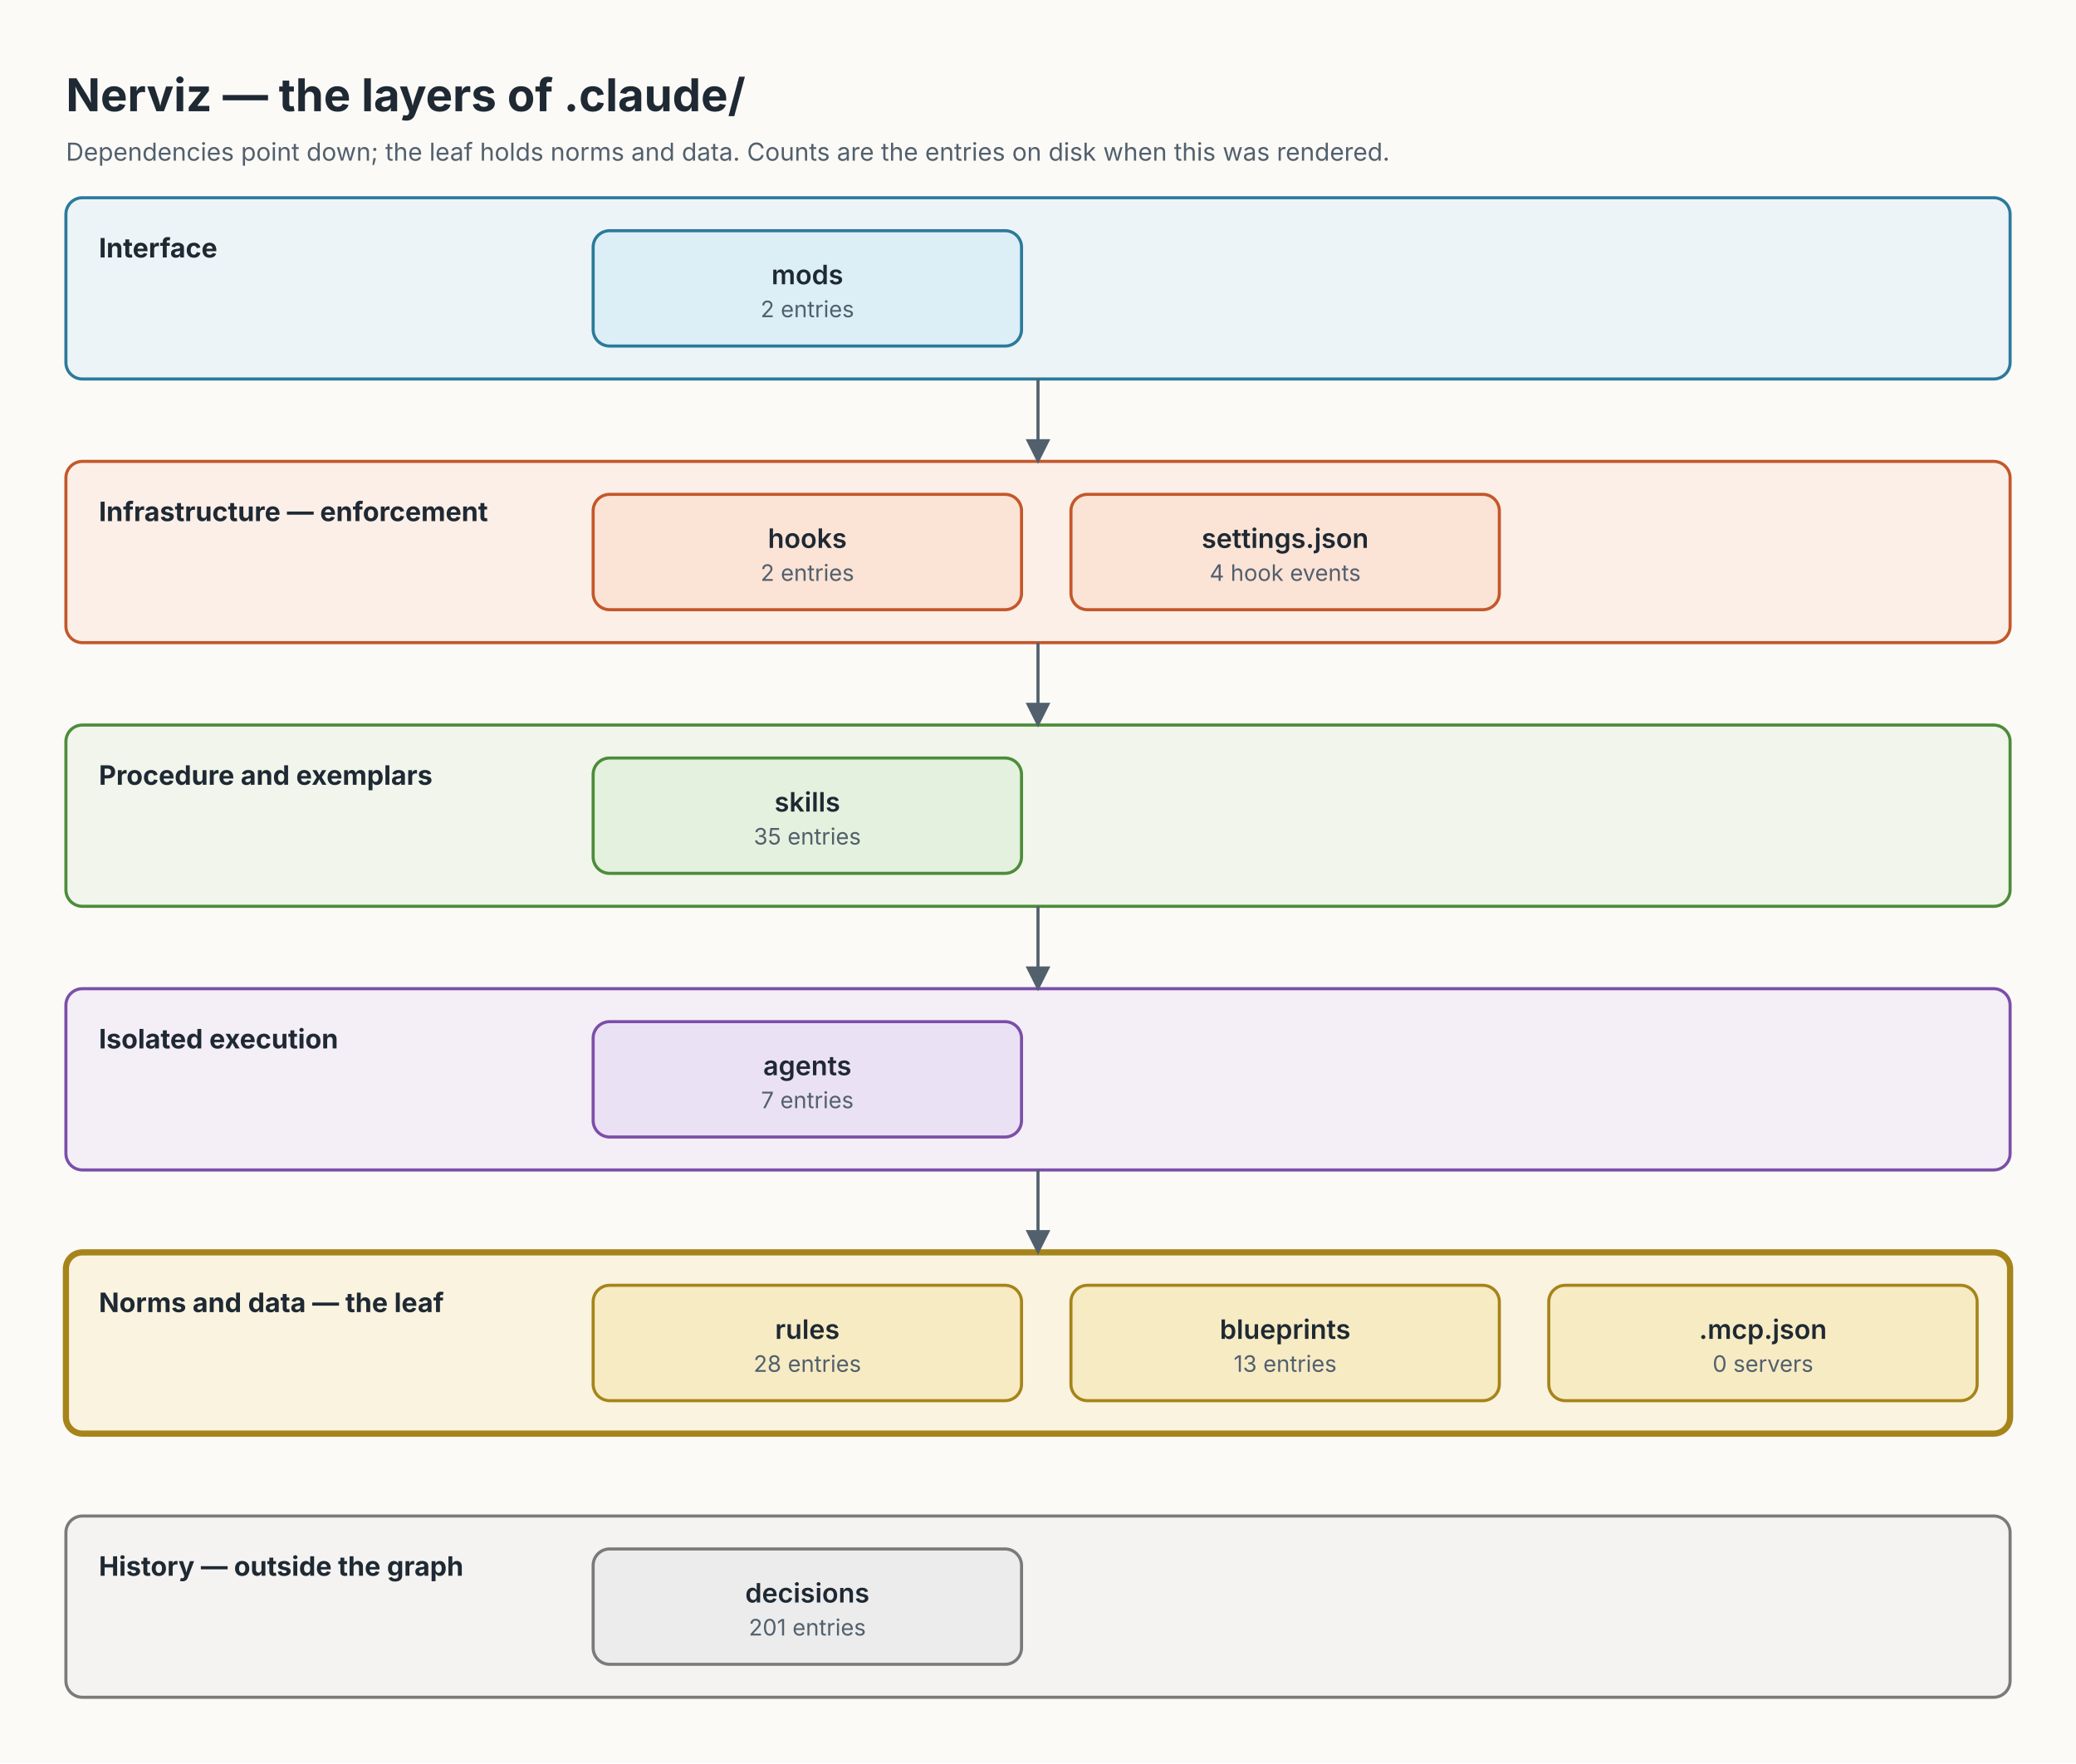
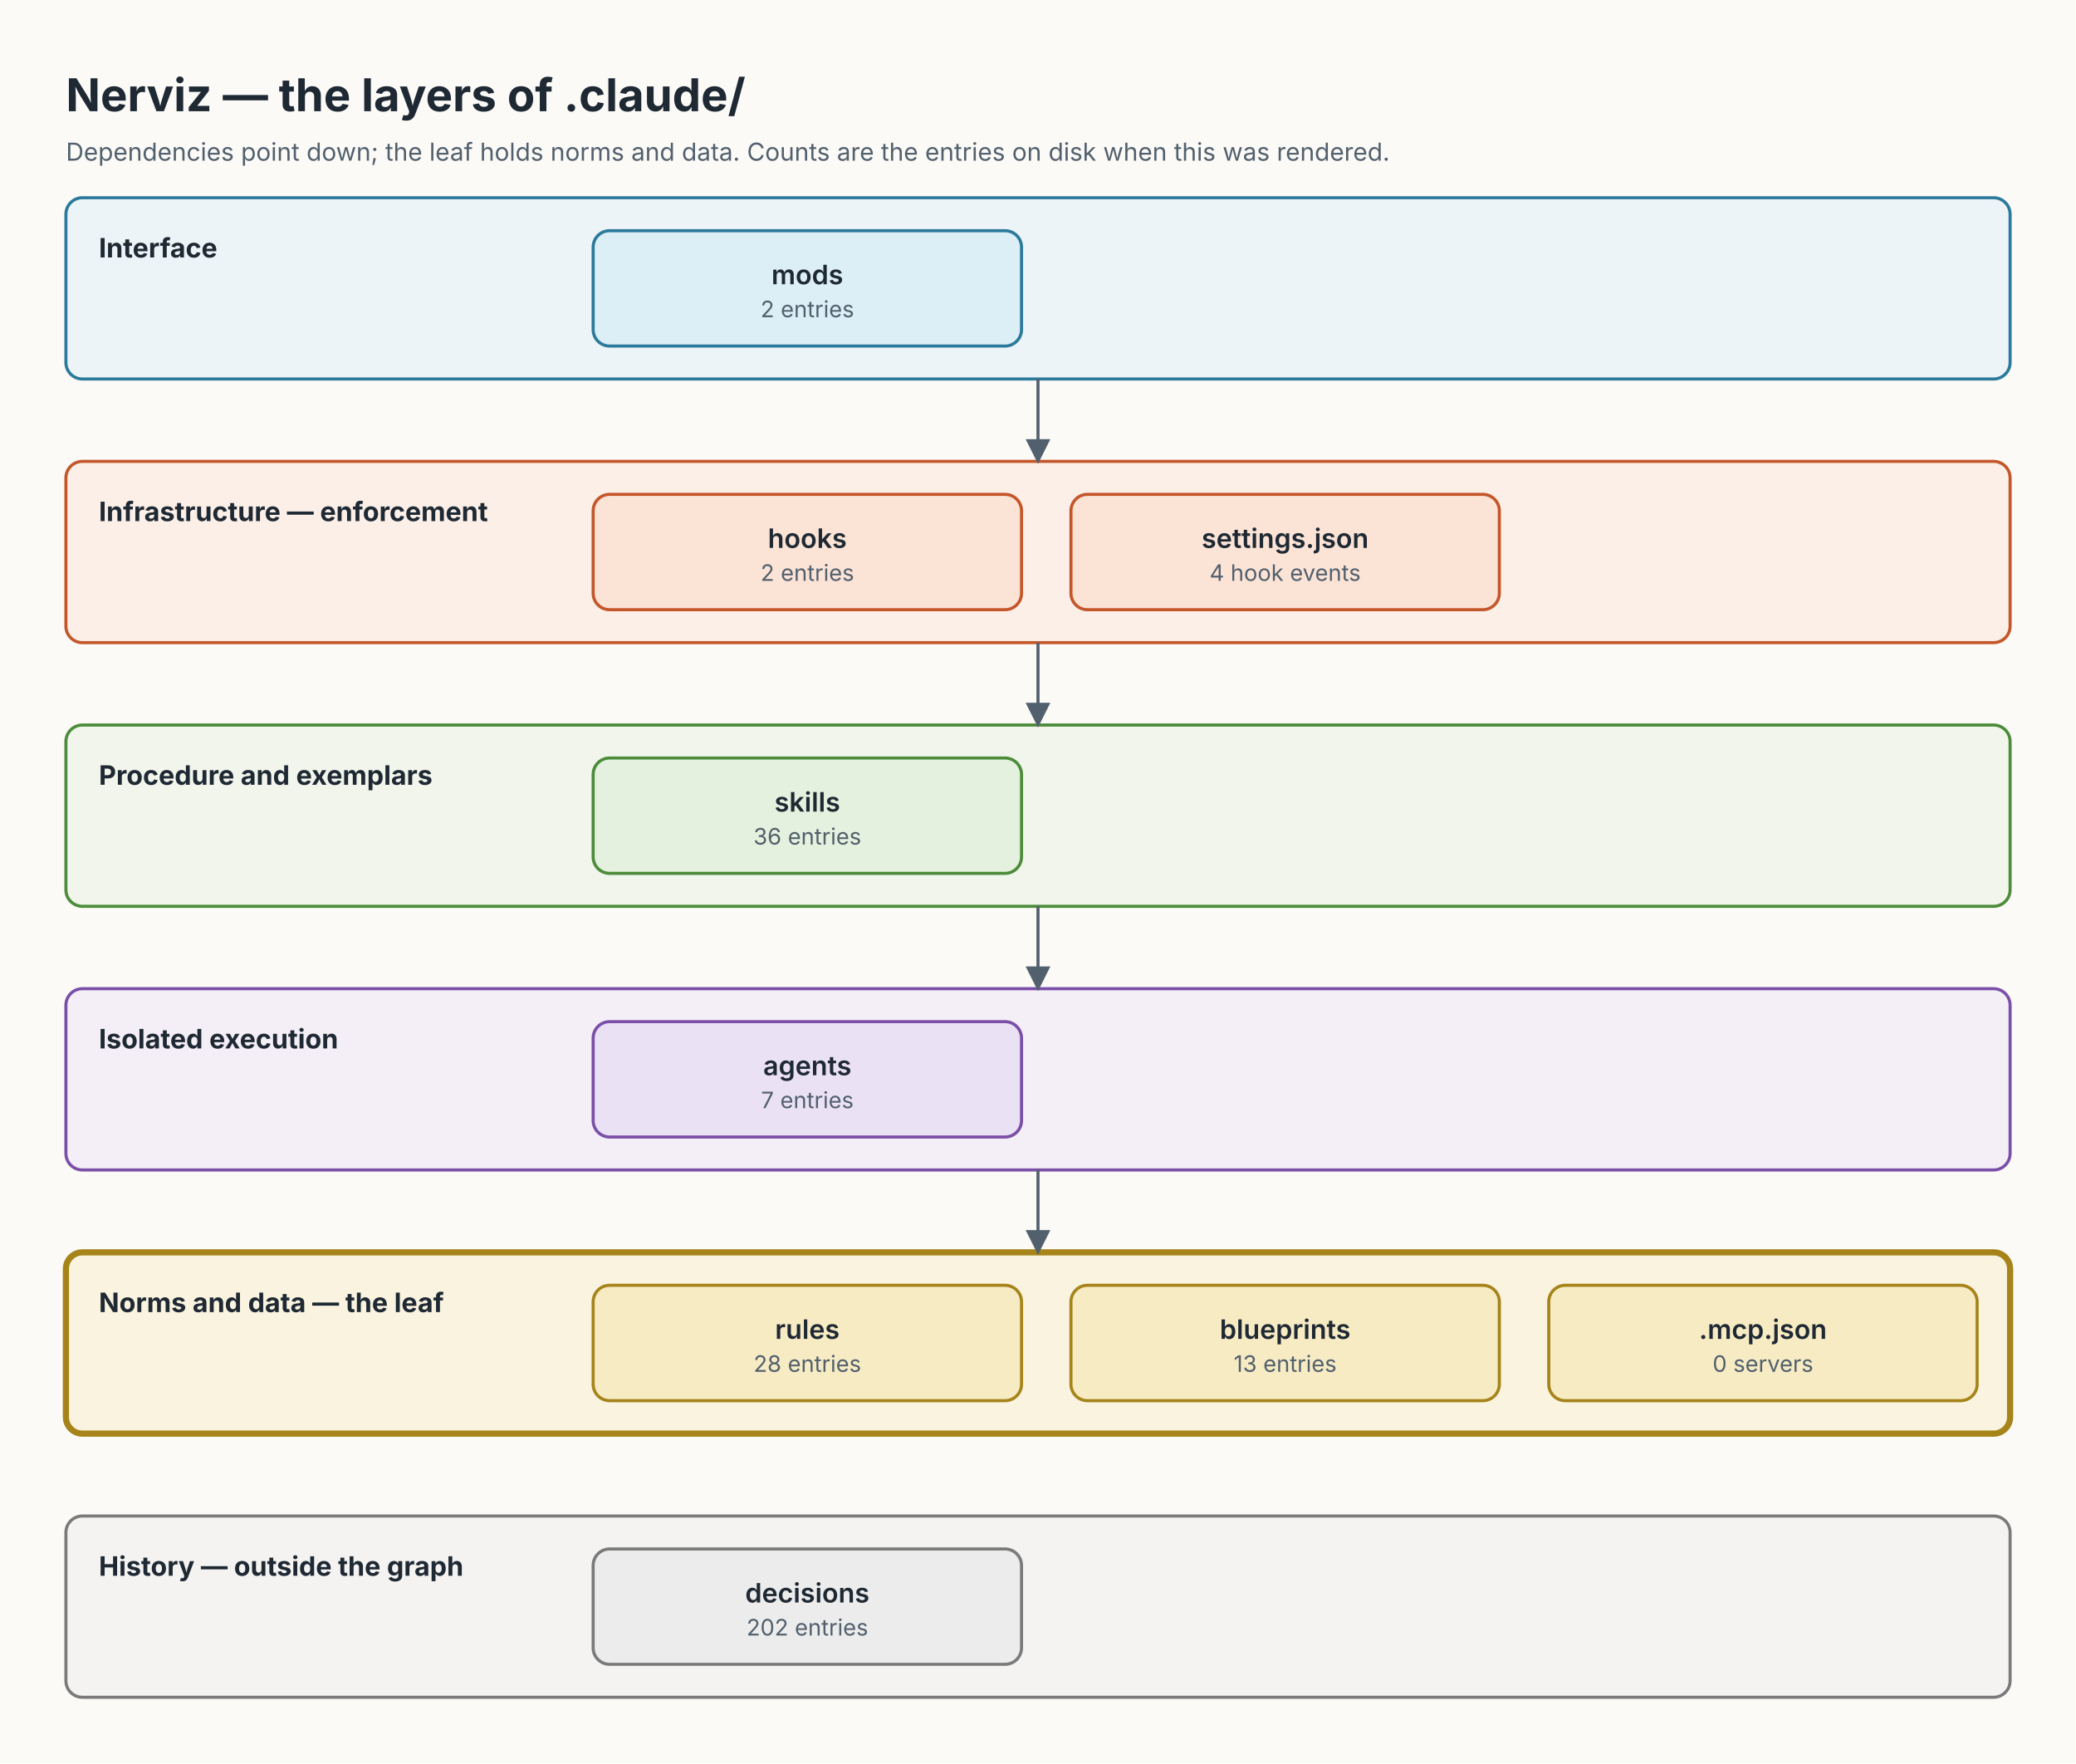
<svg xmlns="http://www.w3.org/2000/svg" width="1008" height="856" viewBox="0 0 1008 856" font-family="Inter, system-ui, -apple-system, 'Segoe UI', Helvetica, Arial, sans-serif">
  <defs>
    <marker id="arrow" viewBox="0 0 10 10" refX="9" refY="5" markerWidth="8" markerHeight="8" orient="auto">
      <path d="M0,0 L10,5 L0,10 z" fill="#52606D" />
    </marker>
  </defs>
  <rect width="1008" height="856" fill="#FBFAF7" />
  <text x="32" y="54" font-size="22" font-weight="700" fill="#1F2933">Nerviz — the layers of .claude/</text>
  <text x="32" y="78" font-size="12" fill="#52606D">Dependencies point down; the leaf holds norms and data. Counts are the entries on disk when this was rendered.</text>
  <g id="row-interface">
    <rect x="32" y="96" width="944" height="88" rx="8" fill="#DCEFF7" fill-opacity="0.45" stroke="#2B7A9B" stroke-width="1.5" />
    <text x="48" y="125" font-size="13" font-weight="700" fill="#1F2933">Interface</text>
  </g>
  <g id="row-enforcement">
    <rect x="32" y="224" width="944" height="88" rx="8" fill="#FBE3D6" fill-opacity="0.45" stroke="#C4572A" stroke-width="1.5" />
    <text x="48" y="253" font-size="13" font-weight="700" fill="#1F2933">Infrastructure — enforcement</text>
  </g>
  <g id="row-procedure">
    <rect x="32" y="352" width="944" height="88" rx="8" fill="#E4F1DE" fill-opacity="0.45" stroke="#4C8C3A" stroke-width="1.5" />
    <text x="48" y="381" font-size="13" font-weight="700" fill="#1F2933">Procedure and exemplars</text>
  </g>
  <g id="row-isolation">
    <rect x="32" y="480" width="944" height="88" rx="8" fill="#EBE1F5" fill-opacity="0.45" stroke="#7A4FA8" stroke-width="1.5" />
    <text x="48" y="509" font-size="13" font-weight="700" fill="#1F2933">Isolated execution</text>
  </g>
  <g id="row-norms">
    <rect x="32" y="608" width="944" height="88" rx="8" fill="#F7EBC4" fill-opacity="0.45" stroke="#A6841A" stroke-width="3" />
    <text x="48" y="637" font-size="13" font-weight="700" fill="#1F2933">Norms and data — the leaf</text>
  </g>
  <g id="row-history">
    <rect x="32" y="736" width="944" height="88" rx="8" fill="#ECECEC" fill-opacity="0.45" stroke="#7A7A7A" stroke-width="1.5" />
    <text x="48" y="765" font-size="13" font-weight="700" fill="#1F2933">History — outside the graph</text>
  </g>
  <g id="edge-row-interface_row-enforcement">
    <line x1="504" y1="184" x2="504" y2="224" stroke="#52606D" stroke-width="1.5" marker-end="url(#arrow)" />
  </g>
  <g id="edge-row-enforcement_row-procedure">
    <line x1="504" y1="312" x2="504" y2="352" stroke="#52606D" stroke-width="1.5" marker-end="url(#arrow)" />
  </g>
  <g id="edge-row-procedure_row-isolation">
    <line x1="504" y1="440" x2="504" y2="480" stroke="#52606D" stroke-width="1.5" marker-end="url(#arrow)" />
  </g>
  <g id="edge-row-isolation_row-norms">
    <line x1="504" y1="568" x2="504" y2="608" stroke="#52606D" stroke-width="1.5" marker-end="url(#arrow)" />
  </g>
  <g id="layer_mods">
    <rect x="288" y="112" width="208" height="56" rx="8" fill="#DCEFF7" stroke="#2B7A9B" stroke-width="1.5" />
    <text x="392" y="138" font-size="13" font-weight="600" text-anchor="middle" fill="#1F2933">mods</text>
    <text x="392" y="154" font-size="11" text-anchor="middle" fill="#52606D">2 entries</text>
  </g>
  <g id="layer_hooks">
    <rect x="288" y="240" width="208" height="56" rx="8" fill="#FBE3D6" stroke="#C4572A" stroke-width="1.5" />
    <text x="392" y="266" font-size="13" font-weight="600" text-anchor="middle" fill="#1F2933">hooks</text>
    <text x="392" y="282" font-size="11" text-anchor="middle" fill="#52606D">2 entries</text>
  </g>
  <g id="layer_settings">
    <rect x="520" y="240" width="208" height="56" rx="8" fill="#FBE3D6" stroke="#C4572A" stroke-width="1.5" />
    <text x="624" y="266" font-size="13" font-weight="600" text-anchor="middle" fill="#1F2933">settings.json</text>
    <text x="624" y="282" font-size="11" text-anchor="middle" fill="#52606D">4 hook events</text>
  </g>
  <g id="layer_skills">
    <rect x="288" y="368" width="208" height="56" rx="8" fill="#E4F1DE" stroke="#4C8C3A" stroke-width="1.5" />
    <text x="392" y="394" font-size="13" font-weight="600" text-anchor="middle" fill="#1F2933">skills</text>
-     <text x="392" y="410" font-size="11" text-anchor="middle" fill="#52606D">35 entries</text>
+     <text x="392" y="410" font-size="11" text-anchor="middle" fill="#52606D">36 entries</text>
  </g>
  <g id="layer_agents">
    <rect x="288" y="496" width="208" height="56" rx="8" fill="#EBE1F5" stroke="#7A4FA8" stroke-width="1.5" />
    <text x="392" y="522" font-size="13" font-weight="600" text-anchor="middle" fill="#1F2933">agents</text>
    <text x="392" y="538" font-size="11" text-anchor="middle" fill="#52606D">7 entries</text>
  </g>
  <g id="layer_rules">
    <rect x="288" y="624" width="208" height="56" rx="8" fill="#F7EBC4" stroke="#A6841A" stroke-width="1.5" />
    <text x="392" y="650" font-size="13" font-weight="600" text-anchor="middle" fill="#1F2933">rules</text>
    <text x="392" y="666" font-size="11" text-anchor="middle" fill="#52606D">28 entries</text>
  </g>
  <g id="layer_blueprints">
    <rect x="520" y="624" width="208" height="56" rx="8" fill="#F7EBC4" stroke="#A6841A" stroke-width="1.5" />
    <text x="624" y="650" font-size="13" font-weight="600" text-anchor="middle" fill="#1F2933">blueprints</text>
    <text x="624" y="666" font-size="11" text-anchor="middle" fill="#52606D">13 entries</text>
  </g>
  <g id="layer_mcp">
    <rect x="752" y="624" width="208" height="56" rx="8" fill="#F7EBC4" stroke="#A6841A" stroke-width="1.5" />
    <text x="856" y="650" font-size="13" font-weight="600" text-anchor="middle" fill="#1F2933">.mcp.json</text>
    <text x="856" y="666" font-size="11" text-anchor="middle" fill="#52606D">0 servers</text>
  </g>
  <g id="layer_decisions">
    <rect x="288" y="752" width="208" height="56" rx="8" fill="#ECECEC" stroke="#7A7A7A" stroke-width="1.5" />
    <text x="392" y="778" font-size="13" font-weight="600" text-anchor="middle" fill="#1F2933">decisions</text>
-     <text x="392" y="794" font-size="11" text-anchor="middle" fill="#52606D">201 entries</text>
+     <text x="392" y="794" font-size="11" text-anchor="middle" fill="#52606D">202 entries</text>
  </g>
</svg>
